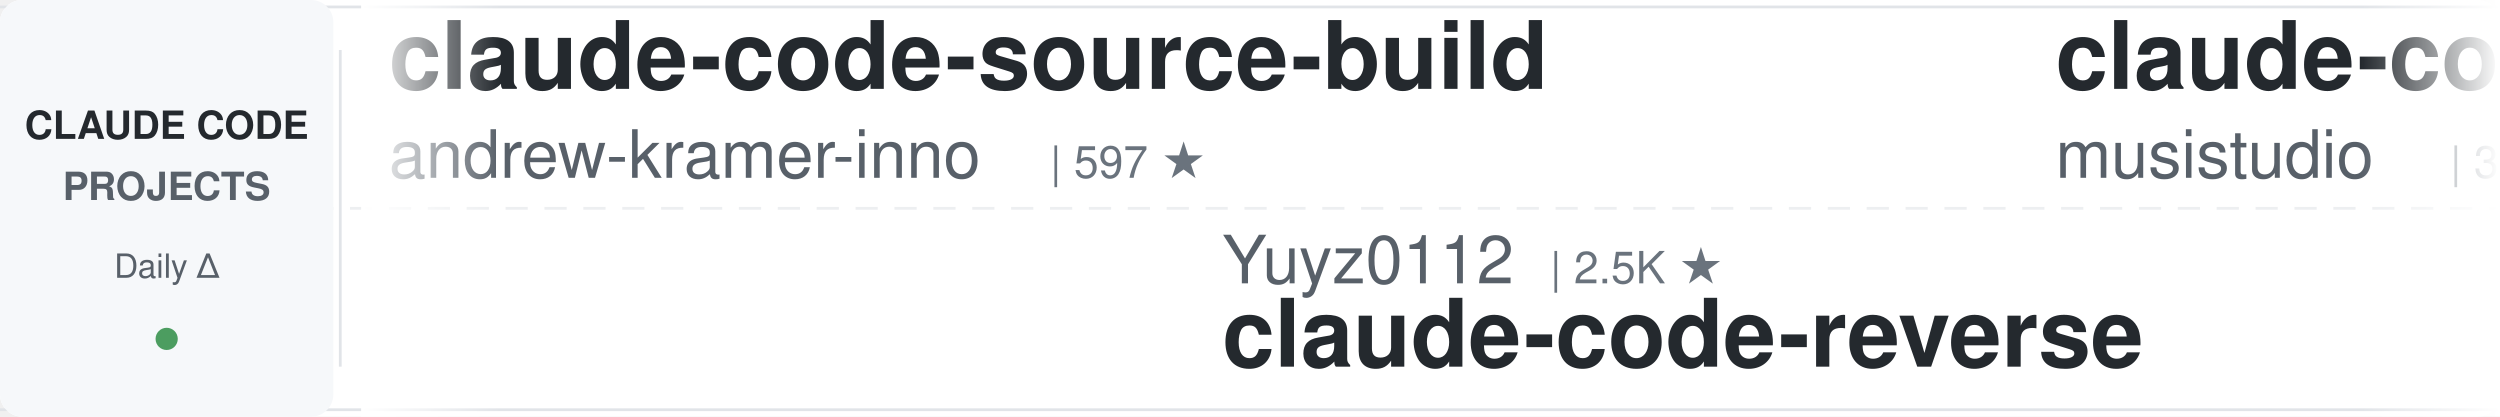
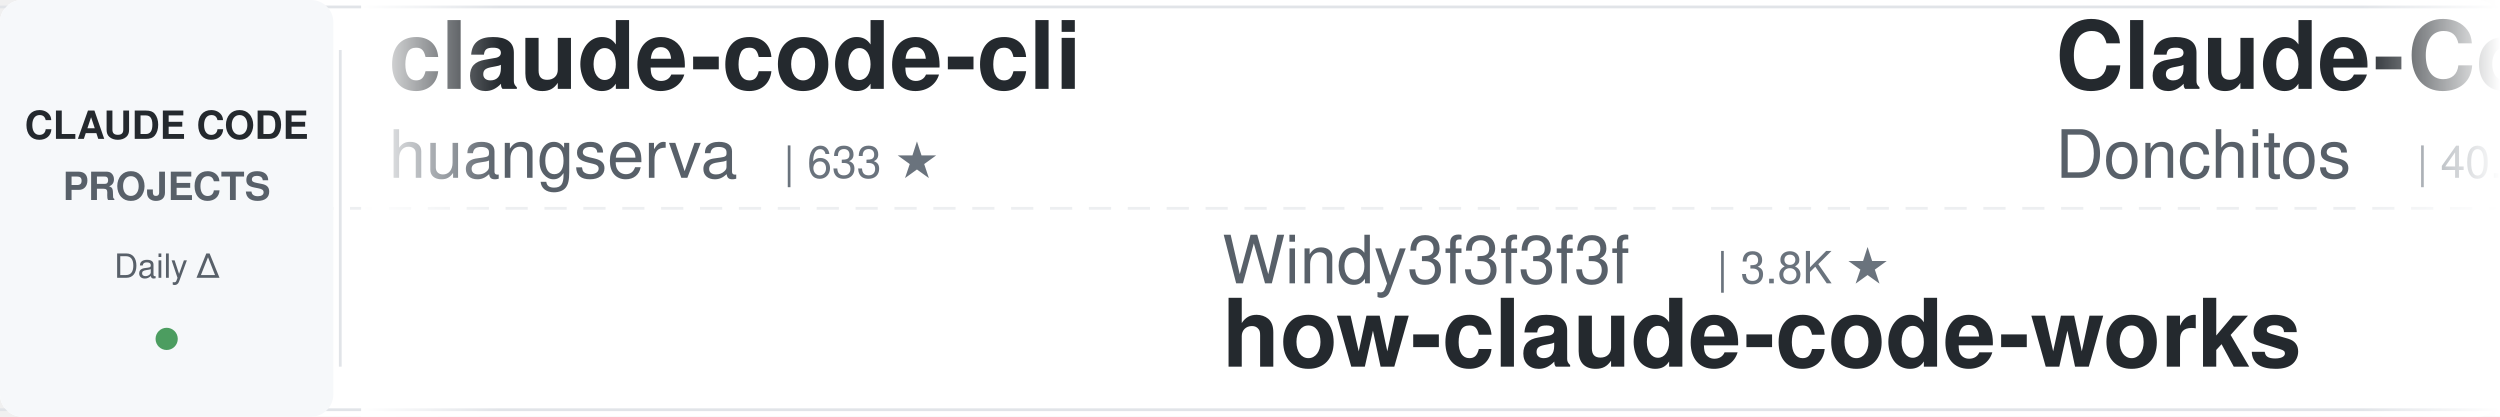
<svg xmlns="http://www.w3.org/2000/svg" width="900" height="150">
  <defs>
    <linearGradient id="leftFade" x1="0%" y1="0%" x2="100%" y2="0%">
      <stop offset="0%" style="stop-color:#ffffff;stop-opacity:1" />
      <stop offset="100%" style="stop-color:#ffffff;stop-opacity:0" />
    </linearGradient>
    <linearGradient id="rightFade" x1="0%" y1="0%" x2="100%" y2="0%">
      <stop offset="0%" style="stop-color:#ffffff;stop-opacity:0" />
      <stop offset="100%" style="stop-color:#ffffff;stop-opacity:1" />
    </linearGradient>
  </defs>
  <rect width="900" height="150" fill="#ffffff" rx="8" />
  <rect x="0" y="2" width="900" height="1" fill="#e1e4e8" />
  <rect x="0" y="147" width="900" height="1" fill="#e1e4e8" />
  <line x1="0" y1="75" x2="900" y2="75" stroke="#e1e4e8" stroke-width="1" stroke-dasharray="8 6" opacity="0.6" />
  <rect x="0" y="0" width="120" height="150" fill="#f6f8fa" rx="8" />
  <text x="60" y="50" font-family="-apple-system, BlinkMacSystemFont, 'Segoe UI', Helvetica, Arial, sans-serif" font-size="14" font-weight="600" fill="#24292e" text-anchor="middle">CLAUDE CODE</text>
  <text x="60" y="72" font-family="-apple-system, BlinkMacSystemFont, 'Segoe UI', Helvetica, Arial, sans-serif" font-size="14" font-weight="600" fill="#586069" text-anchor="middle">PROJECTS</text>
  <text x="60" y="100" font-family="-apple-system, BlinkMacSystemFont, 'Segoe UI', Helvetica, Arial, sans-serif" font-size="12" font-weight="500" fill="#586069" text-anchor="middle">Daily Δ</text>
  <circle cx="60" cy="122" r="4" fill="#22863a" opacity="0.8" />
  <rect x="122" y="18" width="1" height="114" fill="#e1e4e8" />
  <clipPath id="tickerClip">
    <rect x="130" y="0" width="770" height="150" />
  </clipPath>
  <g clip-path="url(#tickerClip)">
    <g id="tickerItems">
      <animateTransform attributeName="transform" attributeType="XML" type="translate" from="0 0" to="-3000 0" dur="54s" repeatCount="indefinite" />
      <g transform="translate(0, 0)">
-         <text x="140" y="32" font-family="-apple-system, BlinkMacSystemFont, 'Segoe UI', Helvetica, Arial, sans-serif" font-size="34" font-weight="600" fill="#24292e">claude-code-source-build</text>
-         <text x="140" y="64" font-family="-apple-system, BlinkMacSystemFont, 'Segoe UI', Helvetica, Arial, sans-serif" font-size="24" font-weight="400" fill="#586069">andrew-kramer-inno</text>
-         <text x="378" y="64" font-family="-apple-system, BlinkMacSystemFont, 'Segoe UI', Helvetica, Arial, sans-serif" font-size="16" font-weight="500" fill="#6a737d">| 597 ★</text>
+         <text x="140" y="32" font-family="-apple-system, BlinkMacSystemFont, 'Segoe UI', Helvetica, Arial, sans-serif" font-size="34" font-weight="600" fill="#24292e">claude-code-cli</text>
+         <text x="140" y="64" font-family="-apple-system, BlinkMacSystemFont, 'Segoe UI', Helvetica, Arial, sans-serif" font-size="24" font-weight="400" fill="#586069">huangserva</text>
+         <text x="282" y="64" font-family="-apple-system, BlinkMacSystemFont, 'Segoe UI', Helvetica, Arial, sans-serif" font-size="16" font-weight="500" fill="#6a737d">| 633 ★</text>
      </g>
      <g transform="translate(300, 0)">
-         <text x="140" y="102" font-family="-apple-system, BlinkMacSystemFont, 'Segoe UI', Helvetica, Arial, sans-serif" font-size="24" font-weight="400" fill="#586069">Yuyz0112</text>
-         <text x="258" y="102" font-family="-apple-system, BlinkMacSystemFont, 'Segoe UI', Helvetica, Arial, sans-serif" font-size="16" font-weight="500" fill="#6a737d">| 2.5K ★</text>
-         <text x="140" y="132" font-family="-apple-system, BlinkMacSystemFont, 'Segoe UI', Helvetica, Arial, sans-serif" font-size="34" font-weight="600" fill="#24292e">claude-code-reverse</text>
-       </g>
-       <g transform="translate(600, 0)">
-         <text x="140" y="32" font-family="-apple-system, BlinkMacSystemFont, 'Segoe UI', Helvetica, Arial, sans-serif" font-size="34" font-weight="600" fill="#24292e">claude-code-router</text>
-         <text x="140" y="64" font-family="-apple-system, BlinkMacSystemFont, 'Segoe UI', Helvetica, Arial, sans-serif" font-size="24" font-weight="400" fill="#586069">musistudio</text>
-         <text x="282" y="64" font-family="-apple-system, BlinkMacSystemFont, 'Segoe UI', Helvetica, Arial, sans-serif" font-size="16" font-weight="500" fill="#6a737d">| 38.2K ★</text>
-       </g>
-       <g transform="translate(900, 0)">
-         <text x="140" y="102" font-family="-apple-system, BlinkMacSystemFont, 'Segoe UI', Helvetica, Arial, sans-serif" font-size="24" font-weight="400" fill="#586069">ccplugins</text>
-         <text x="270" y="102" font-family="-apple-system, BlinkMacSystemFont, 'Segoe UI', Helvetica, Arial, sans-serif" font-size="16" font-weight="500" fill="#6a737d">| 1.0K ★</text>
-         <text x="140" y="132" font-family="-apple-system, BlinkMacSystemFont, 'Segoe UI', Helvetica, Arial, sans-serif" font-size="34" font-weight="600" fill="#24292e">awesome-claude-code-plug...</text>
-       </g>
-       <g transform="translate(1200, 0)">
-         <text x="140" y="32" font-family="-apple-system, BlinkMacSystemFont, 'Segoe UI', Helvetica, Arial, sans-serif" font-size="34" font-weight="600" fill="#24292e">claude-code-action</text>
-         <text x="140" y="64" font-family="-apple-system, BlinkMacSystemFont, 'Segoe UI', Helvetica, Arial, sans-serif" font-size="24" font-weight="400" fill="#586069">anthropics</text>
-         <text x="282" y="64" font-family="-apple-system, BlinkMacSystemFont, 'Segoe UI', Helvetica, Arial, sans-serif" font-size="16" font-weight="500" fill="#6a737d">| 10.0K ★</text>
-       </g>
-       <g transform="translate(1500, 0)">
        <text x="140" y="102" font-family="-apple-system, BlinkMacSystemFont, 'Segoe UI', Helvetica, Arial, sans-serif" font-size="24" font-weight="400" fill="#586069">Windy3f3f3f3f</text>
        <text x="318" y="102" font-family="-apple-system, BlinkMacSystemFont, 'Segoe UI', Helvetica, Arial, sans-serif" font-size="16" font-weight="500" fill="#6a737d">| 3.8K ★</text>
        <text x="140" y="132" font-family="-apple-system, BlinkMacSystemFont, 'Segoe UI', Helvetica, Arial, sans-serif" font-size="34" font-weight="600" fill="#24292e">how-claude-code-works</text>
      </g>
+       <g transform="translate(600, 0)">
+         <text x="140" y="32" font-family="-apple-system, BlinkMacSystemFont, 'Segoe UI', Helvetica, Arial, sans-serif" font-size="34" font-weight="600" fill="#24292e">Claude-Code-Game-Studios</text>
+         <text x="140" y="64" font-family="-apple-system, BlinkMacSystemFont, 'Segoe UI', Helvetica, Arial, sans-serif" font-size="24" font-weight="400" fill="#586069">Donchitos</text>
+         <text x="270" y="64" font-family="-apple-system, BlinkMacSystemFont, 'Segoe UI', Helvetica, Arial, sans-serif" font-size="16" font-weight="500" fill="#6a737d">| 40.1K ★</text>
+       </g>
+       <g transform="translate(900, 0)">
+         <text x="140" y="102" font-family="-apple-system, BlinkMacSystemFont, 'Segoe UI', Helvetica, Arial, sans-serif" font-size="24" font-weight="400" fill="#586069">diet103</text>
+         <text x="246" y="102" font-family="-apple-system, BlinkMacSystemFont, 'Segoe UI', Helvetica, Arial, sans-serif" font-size="16" font-weight="500" fill="#6a737d">| 10.1K ★</text>
+         <text x="140" y="132" font-family="-apple-system, BlinkMacSystemFont, 'Segoe UI', Helvetica, Arial, sans-serif" font-size="34" font-weight="600" fill="#24292e">claude-code-infrastructu...</text>
+       </g>
+       <g transform="translate(1200, 0)">
+         <text x="140" y="32" font-family="-apple-system, BlinkMacSystemFont, 'Segoe UI', Helvetica, Arial, sans-serif" font-size="34" font-weight="600" fill="#24292e">ClaudeCodeAgents</text>
+         <text x="140" y="64" font-family="-apple-system, BlinkMacSystemFont, 'Segoe UI', Helvetica, Arial, sans-serif" font-size="24" font-weight="400" fill="#586069">darcyegb</text>
+         <text x="258" y="64" font-family="-apple-system, BlinkMacSystemFont, 'Segoe UI', Helvetica, Arial, sans-serif" font-size="16" font-weight="500" fill="#6a737d">| 782 ★</text>
+       </g>
+       <g transform="translate(1500, 0)">
+         <text x="140" y="102" font-family="-apple-system, BlinkMacSystemFont, 'Segoe UI', Helvetica, Arial, sans-serif" font-size="24" font-weight="400" fill="#586069">OneRedOak</text>
+         <text x="270" y="102" font-family="-apple-system, BlinkMacSystemFont, 'Segoe UI', Helvetica, Arial, sans-serif" font-size="16" font-weight="500" fill="#6a737d">| 3.9K ★</text>
+         <text x="140" y="132" font-family="-apple-system, BlinkMacSystemFont, 'Segoe UI', Helvetica, Arial, sans-serif" font-size="34" font-weight="600" fill="#24292e">claude-code-workflows</text>
+       </g>
      <g transform="translate(1800, 0)">
-         <text x="140" y="32" font-family="-apple-system, BlinkMacSystemFont, 'Segoe UI', Helvetica, Arial, sans-serif" font-size="34" font-weight="600" fill="#24292e">edmunds-claude-code</text>
-         <text x="140" y="64" font-family="-apple-system, BlinkMacSystemFont, 'Segoe UI', Helvetica, Arial, sans-serif" font-size="24" font-weight="400" fill="#586069">edmund-io</text>
-         <text x="270" y="64" font-family="-apple-system, BlinkMacSystemFont, 'Segoe UI', Helvetica, Arial, sans-serif" font-size="16" font-weight="500" fill="#6a737d">| 1.5K ★</text>
+         <text x="140" y="32" font-family="-apple-system, BlinkMacSystemFont, 'Segoe UI', Helvetica, Arial, sans-serif" font-size="34" font-weight="600" fill="#24292e">Auto-claude-code-researc...</text>
+         <text x="140" y="64" font-family="-apple-system, BlinkMacSystemFont, 'Segoe UI', Helvetica, Arial, sans-serif" font-size="24" font-weight="400" fill="#586069">wanshuiyin</text>
+         <text x="282" y="64" font-family="-apple-system, BlinkMacSystemFont, 'Segoe UI', Helvetica, Arial, sans-serif" font-size="16" font-weight="500" fill="#6a737d">| 19.5K ★</text>
      </g>
      <g transform="translate(2100, 0)">
-         <text x="140" y="102" font-family="-apple-system, BlinkMacSystemFont, 'Segoe UI', Helvetica, Arial, sans-serif" font-size="24" font-weight="400" fill="#586069">https-deeplearning-ai</text>
-         <text x="414" y="102" font-family="-apple-system, BlinkMacSystemFont, 'Segoe UI', Helvetica, Arial, sans-serif" font-size="16" font-weight="500" fill="#6a737d">| 563 ★</text>
-         <text x="140" y="132" font-family="-apple-system, BlinkMacSystemFont, 'Segoe UI', Helvetica, Arial, sans-serif" font-size="34" font-weight="600" fill="#24292e">sc-claude-code-files</text>
+         <text x="140" y="102" font-family="-apple-system, BlinkMacSystemFont, 'Segoe UI', Helvetica, Arial, sans-serif" font-size="24" font-weight="400" fill="#586069">anthropics</text>
+         <text x="282" y="102" font-family="-apple-system, BlinkMacSystemFont, 'Segoe UI', Helvetica, Arial, sans-serif" font-size="16" font-weight="500" fill="#6a737d">| 7.0K ★</text>
+         <text x="140" y="132" font-family="-apple-system, BlinkMacSystemFont, 'Segoe UI', Helvetica, Arial, sans-serif" font-size="34" font-weight="600" fill="#24292e">claude-code-security-rev...</text>
      </g>
      <g transform="translate(2400, 0)">
-         <text x="140" y="32" font-family="-apple-system, BlinkMacSystemFont, 'Segoe UI', Helvetica, Arial, sans-serif" font-size="34" font-weight="600" fill="#24292e">Claude-Code-Source-Study</text>
-         <text x="140" y="64" font-family="-apple-system, BlinkMacSystemFont, 'Segoe UI', Helvetica, Arial, sans-serif" font-size="24" font-weight="400" fill="#586069">luyao618</text>
-         <text x="258" y="64" font-family="-apple-system, BlinkMacSystemFont, 'Segoe UI', Helvetica, Arial, sans-serif" font-size="16" font-weight="500" fill="#6a737d">| 1.7K ★</text>
+         <text x="140" y="32" font-family="-apple-system, BlinkMacSystemFont, 'Segoe UI', Helvetica, Arial, sans-serif" font-size="34" font-weight="600" fill="#24292e">claude-code-telegram</text>
+         <text x="140" y="64" font-family="-apple-system, BlinkMacSystemFont, 'Segoe UI', Helvetica, Arial, sans-serif" font-size="24" font-weight="400" fill="#586069">overwirehq</text>
+         <text x="282" y="64" font-family="-apple-system, BlinkMacSystemFont, 'Segoe UI', Helvetica, Arial, sans-serif" font-size="16" font-weight="500" fill="#6a737d">| 2.8K ★</text>
      </g>
      <g transform="translate(2700, 0)">
-         <text x="140" y="102" font-family="-apple-system, BlinkMacSystemFont, 'Segoe UI', Helvetica, Arial, sans-serif" font-size="24" font-weight="400" fill="#586069">digitalsamba</text>
-         <text x="306" y="102" font-family="-apple-system, BlinkMacSystemFont, 'Segoe UI', Helvetica, Arial, sans-serif" font-size="16" font-weight="500" fill="#6a737d">| 2.6K ★</text>
-         <text x="140" y="132" font-family="-apple-system, BlinkMacSystemFont, 'Segoe UI', Helvetica, Arial, sans-serif" font-size="34" font-weight="600" fill="#24292e">claude-code-video-toolki...</text>
+         <text x="140" y="102" font-family="-apple-system, BlinkMacSystemFont, 'Segoe UI', Helvetica, Arial, sans-serif" font-size="24" font-weight="400" fill="#586069">jqueryscript</text>
+         <text x="306" y="102" font-family="-apple-system, BlinkMacSystemFont, 'Segoe UI', Helvetica, Arial, sans-serif" font-size="16" font-weight="500" fill="#6a737d">| 554 ★</text>
+         <text x="140" y="132" font-family="-apple-system, BlinkMacSystemFont, 'Segoe UI', Helvetica, Arial, sans-serif" font-size="34" font-weight="600" fill="#24292e">awesome-claude-code</text>
      </g>
      <g transform="translate(3000, 0)">
-         <text x="140" y="32" font-family="-apple-system, BlinkMacSystemFont, 'Segoe UI', Helvetica, Arial, sans-serif" font-size="34" font-weight="600" fill="#24292e">claude-code-source-build</text>
-         <text x="140" y="64" font-family="-apple-system, BlinkMacSystemFont, 'Segoe UI', Helvetica, Arial, sans-serif" font-size="24" font-weight="400" fill="#586069">andrew-kramer-inno</text>
-         <text x="378" y="64" font-family="-apple-system, BlinkMacSystemFont, 'Segoe UI', Helvetica, Arial, sans-serif" font-size="16" font-weight="500" fill="#6a737d">| 597 ★</text>
+         <text x="140" y="32" font-family="-apple-system, BlinkMacSystemFont, 'Segoe UI', Helvetica, Arial, sans-serif" font-size="34" font-weight="600" fill="#24292e">claude-code-cli</text>
+         <text x="140" y="64" font-family="-apple-system, BlinkMacSystemFont, 'Segoe UI', Helvetica, Arial, sans-serif" font-size="24" font-weight="400" fill="#586069">huangserva</text>
+         <text x="282" y="64" font-family="-apple-system, BlinkMacSystemFont, 'Segoe UI', Helvetica, Arial, sans-serif" font-size="16" font-weight="500" fill="#6a737d">| 633 ★</text>
      </g>
      <g transform="translate(3300, 0)">
-         <text x="140" y="102" font-family="-apple-system, BlinkMacSystemFont, 'Segoe UI', Helvetica, Arial, sans-serif" font-size="24" font-weight="400" fill="#586069">Yuyz0112</text>
-         <text x="258" y="102" font-family="-apple-system, BlinkMacSystemFont, 'Segoe UI', Helvetica, Arial, sans-serif" font-size="16" font-weight="500" fill="#6a737d">| 2.5K ★</text>
-         <text x="140" y="132" font-family="-apple-system, BlinkMacSystemFont, 'Segoe UI', Helvetica, Arial, sans-serif" font-size="34" font-weight="600" fill="#24292e">claude-code-reverse</text>
+         <text x="140" y="102" font-family="-apple-system, BlinkMacSystemFont, 'Segoe UI', Helvetica, Arial, sans-serif" font-size="24" font-weight="400" fill="#586069">Windy3f3f3f3f</text>
+         <text x="318" y="102" font-family="-apple-system, BlinkMacSystemFont, 'Segoe UI', Helvetica, Arial, sans-serif" font-size="16" font-weight="500" fill="#6a737d">| 3.8K ★</text>
+         <text x="140" y="132" font-family="-apple-system, BlinkMacSystemFont, 'Segoe UI', Helvetica, Arial, sans-serif" font-size="34" font-weight="600" fill="#24292e">how-claude-code-works</text>
      </g>
      <g transform="translate(3600, 0)">
-         <text x="140" y="32" font-family="-apple-system, BlinkMacSystemFont, 'Segoe UI', Helvetica, Arial, sans-serif" font-size="34" font-weight="600" fill="#24292e">claude-code-router</text>
-         <text x="140" y="64" font-family="-apple-system, BlinkMacSystemFont, 'Segoe UI', Helvetica, Arial, sans-serif" font-size="24" font-weight="400" fill="#586069">musistudio</text>
-         <text x="282" y="64" font-family="-apple-system, BlinkMacSystemFont, 'Segoe UI', Helvetica, Arial, sans-serif" font-size="16" font-weight="500" fill="#6a737d">| 38.2K ★</text>
+         <text x="140" y="32" font-family="-apple-system, BlinkMacSystemFont, 'Segoe UI', Helvetica, Arial, sans-serif" font-size="34" font-weight="600" fill="#24292e">Claude-Code-Game-Studios</text>
+         <text x="140" y="64" font-family="-apple-system, BlinkMacSystemFont, 'Segoe UI', Helvetica, Arial, sans-serif" font-size="24" font-weight="400" fill="#586069">Donchitos</text>
+         <text x="270" y="64" font-family="-apple-system, BlinkMacSystemFont, 'Segoe UI', Helvetica, Arial, sans-serif" font-size="16" font-weight="500" fill="#6a737d">| 40.1K ★</text>
      </g>
      <g transform="translate(3900, 0)">
-         <text x="140" y="102" font-family="-apple-system, BlinkMacSystemFont, 'Segoe UI', Helvetica, Arial, sans-serif" font-size="24" font-weight="400" fill="#586069">ccplugins</text>
-         <text x="270" y="102" font-family="-apple-system, BlinkMacSystemFont, 'Segoe UI', Helvetica, Arial, sans-serif" font-size="16" font-weight="500" fill="#6a737d">| 1.0K ★</text>
-         <text x="140" y="132" font-family="-apple-system, BlinkMacSystemFont, 'Segoe UI', Helvetica, Arial, sans-serif" font-size="34" font-weight="600" fill="#24292e">awesome-claude-code-plug...</text>
+         <text x="140" y="102" font-family="-apple-system, BlinkMacSystemFont, 'Segoe UI', Helvetica, Arial, sans-serif" font-size="24" font-weight="400" fill="#586069">diet103</text>
+         <text x="246" y="102" font-family="-apple-system, BlinkMacSystemFont, 'Segoe UI', Helvetica, Arial, sans-serif" font-size="16" font-weight="500" fill="#6a737d">| 10.1K ★</text>
+         <text x="140" y="132" font-family="-apple-system, BlinkMacSystemFont, 'Segoe UI', Helvetica, Arial, sans-serif" font-size="34" font-weight="600" fill="#24292e">claude-code-infrastructu...</text>
      </g>
    </g>
  </g>
  <rect x="130" y="0" width="50" height="150" fill="url(#leftFade)" />
  <rect x="850" y="0" width="50" height="150" fill="url(#rightFade)" />
</svg>
